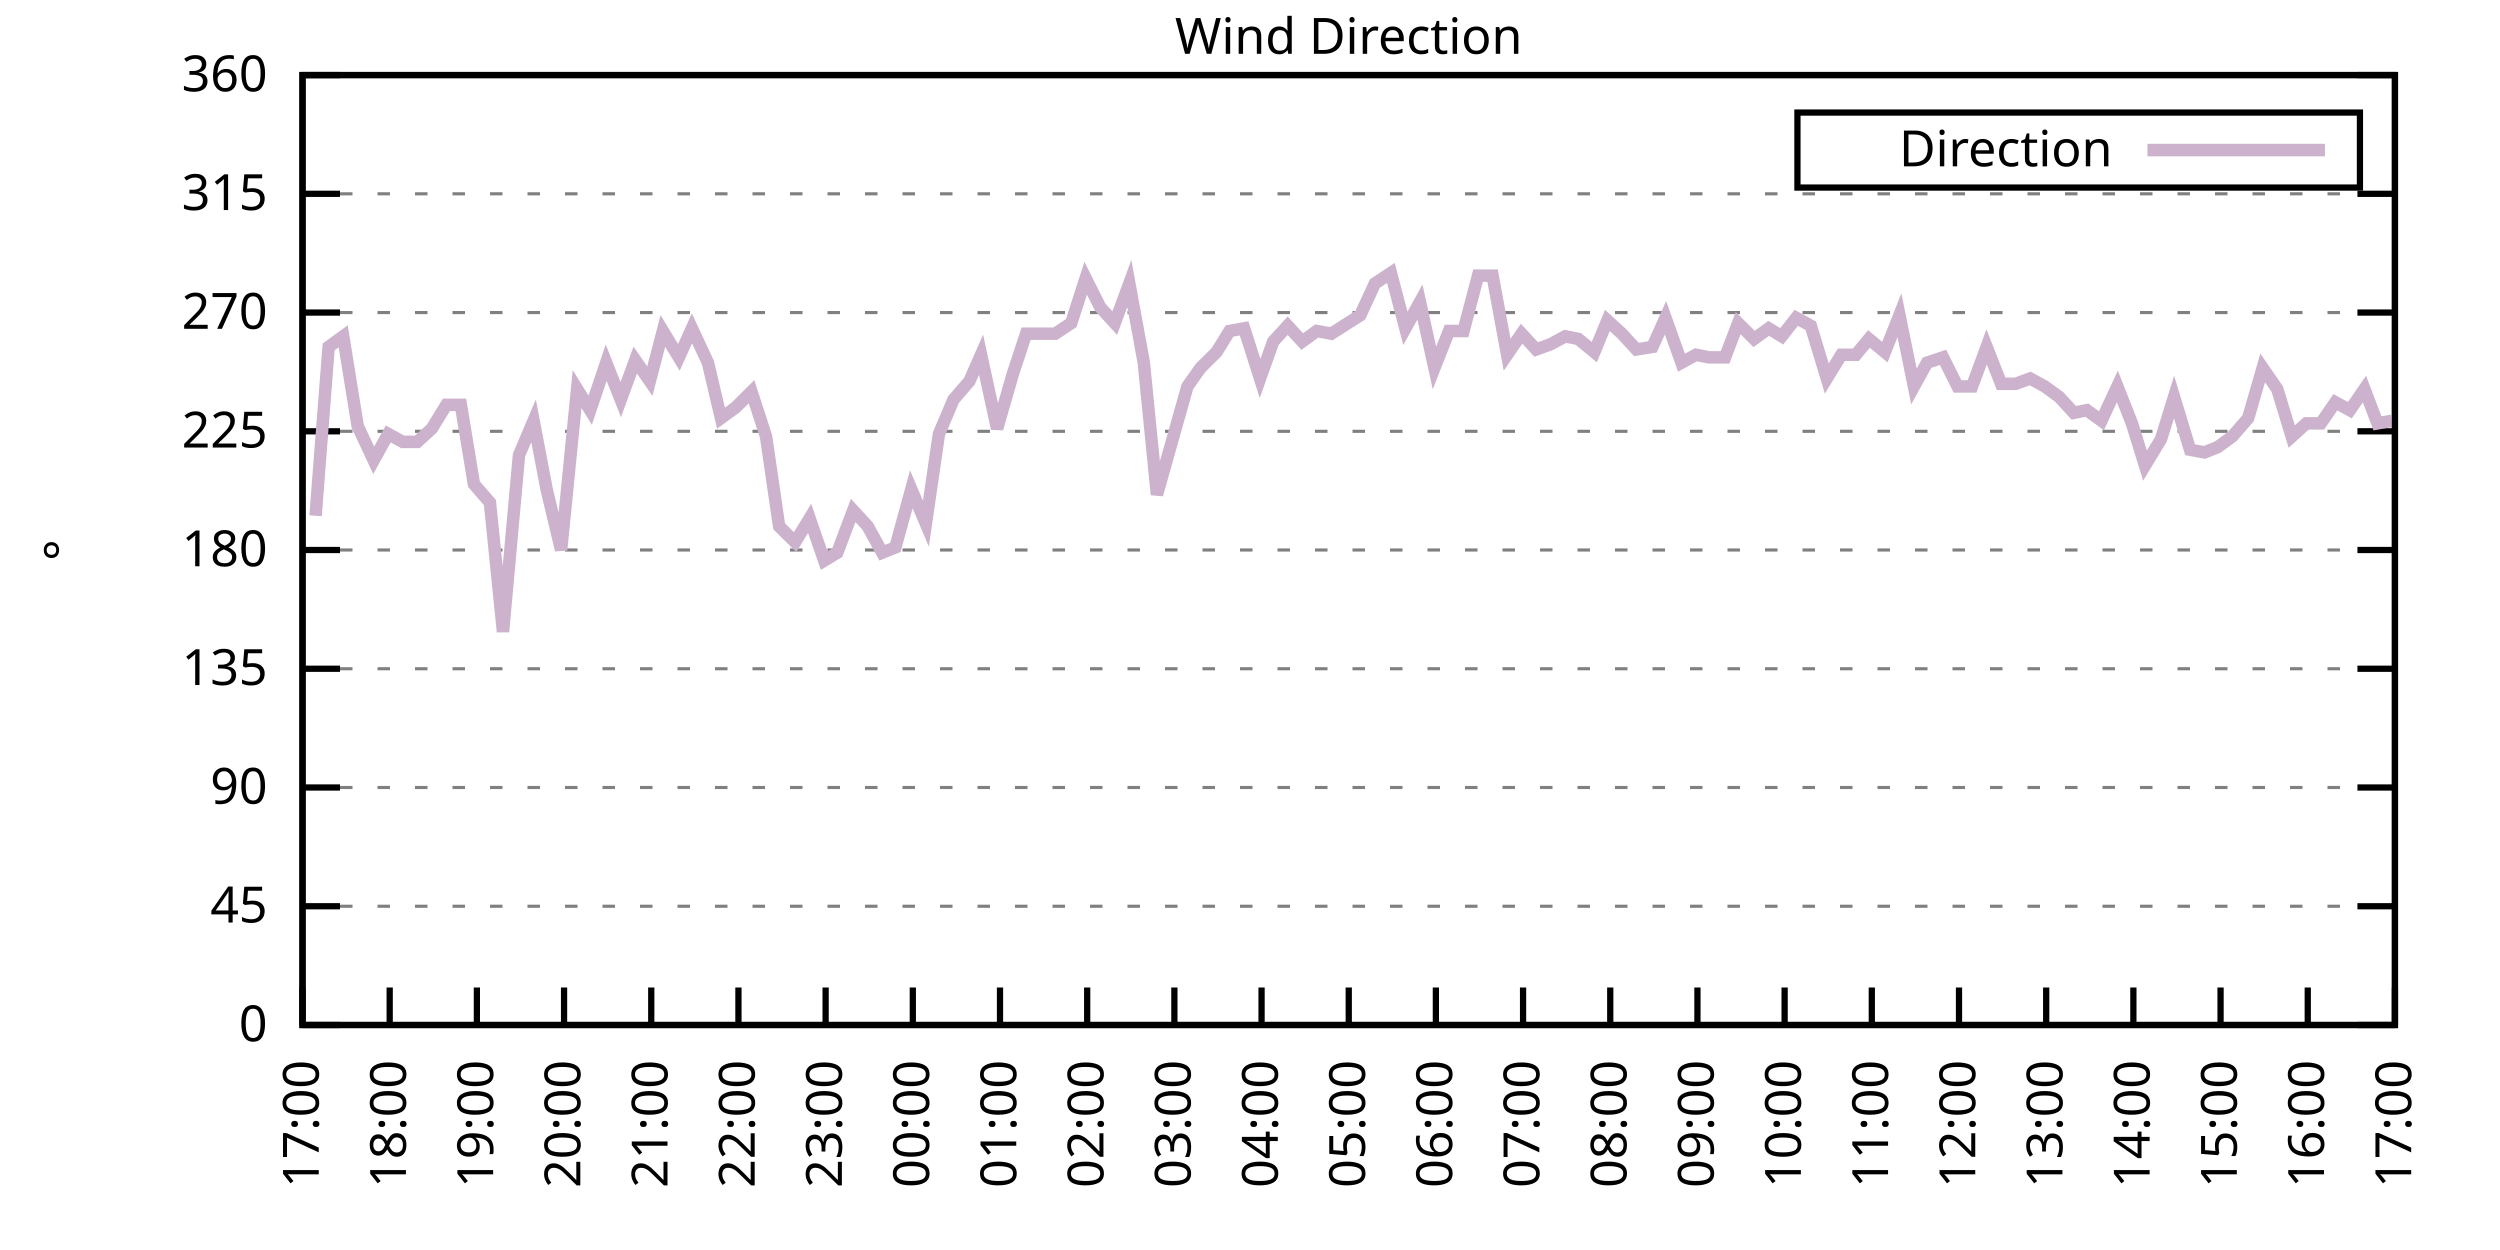
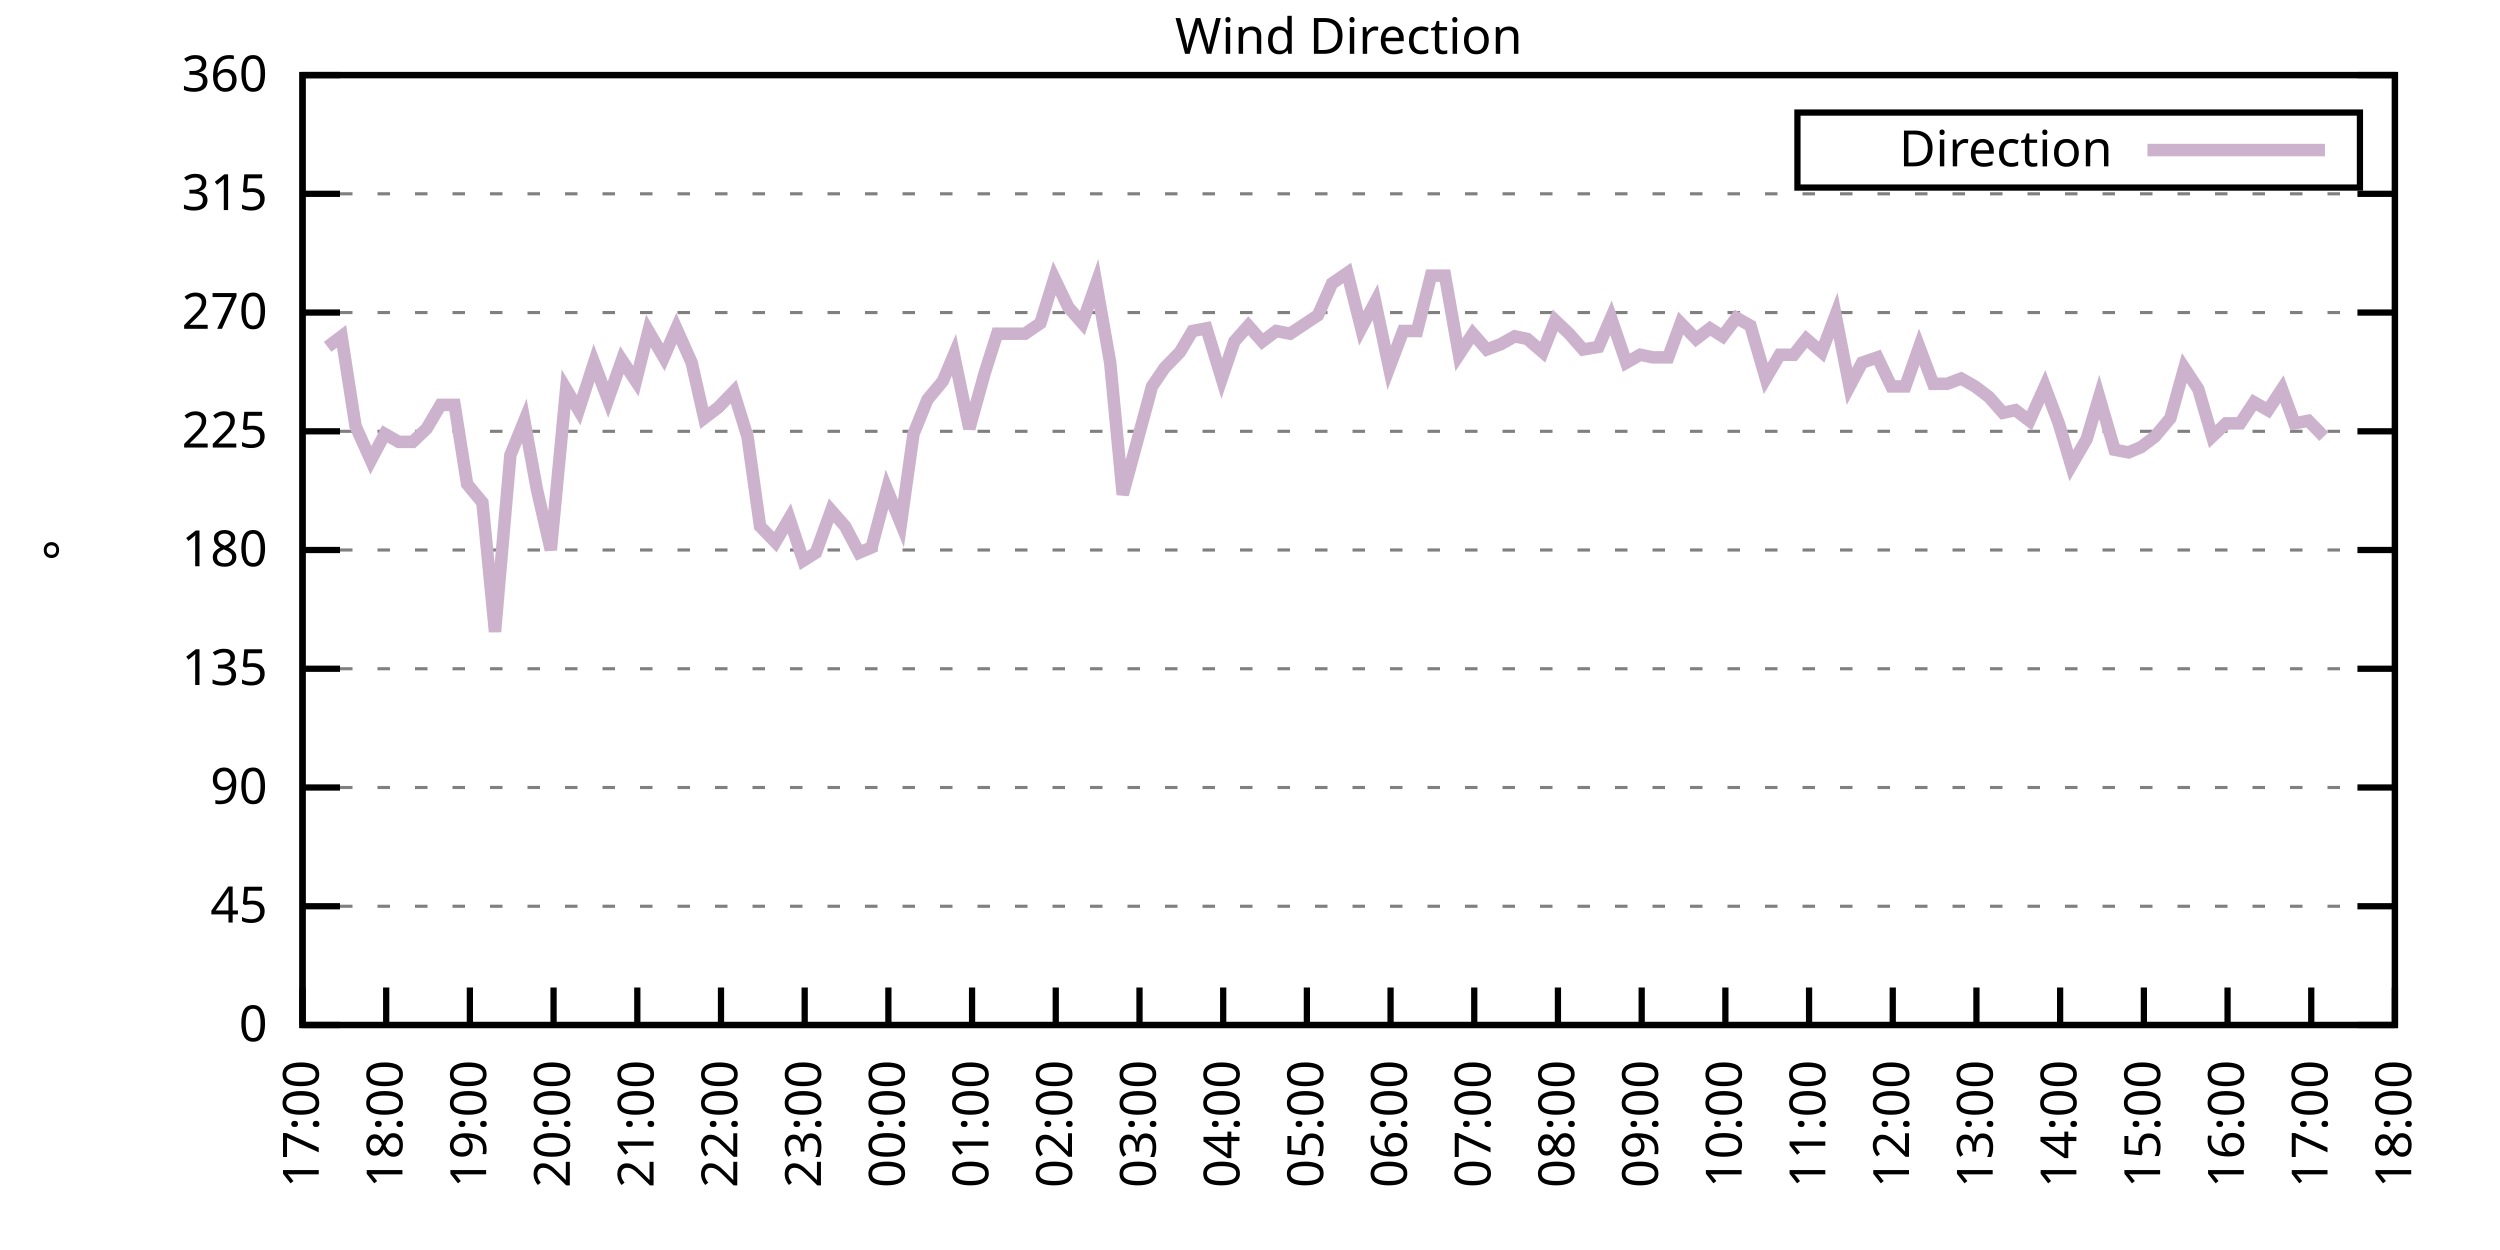
<svg xmlns="http://www.w3.org/2000/svg" xmlns:xlink="http://www.w3.org/1999/xlink" width="400" height="200" viewBox="0 0 400 200">
  <g id="gnuplot_canvas">
    <rect x="0" y="0" width="400" height="200" fill="none" />
    <defs>
      <circle id="gpDot" r="0.5" stroke-width="0.5" stroke="currentColor" />
      <path id="gpPt0" stroke-width="0.333" stroke="currentColor" d="M-1,0 h2 M0,-1 v2" />
      <path id="gpPt1" stroke-width="0.333" stroke="currentColor" d="M-1,-1 L1,1 M1,-1 L-1,1" />
      <path id="gpPt2" stroke-width="0.333" stroke="currentColor" d="M-1,0 L1,0 M0,-1 L0,1 M-1,-1 L1,1 M-1,1 L1,-1" />
      <rect id="gpPt3" stroke-width="0.333" stroke="currentColor" x="-1" y="-1" width="2" height="2" />
      <rect id="gpPt4" stroke-width="0.333" stroke="currentColor" fill="currentColor" x="-1" y="-1" width="2" height="2" />
      <circle id="gpPt5" stroke-width="0.333" stroke="currentColor" cx="0" cy="0" r="1" />
      <use xlink:href="#gpPt5" id="gpPt6" fill="currentColor" stroke="none" />
      <path id="gpPt7" stroke-width="0.333" stroke="currentColor" d="M0,-1.33 L-1.33,0.67 L1.33,0.67 z" />
      <use xlink:href="#gpPt7" id="gpPt8" fill="currentColor" stroke="none" />
      <use xlink:href="#gpPt7" id="gpPt9" stroke="currentColor" transform="rotate(180)" />
      <use xlink:href="#gpPt9" id="gpPt10" fill="currentColor" stroke="none" />
      <use xlink:href="#gpPt3" id="gpPt11" stroke="currentColor" transform="rotate(45)" />
      <use xlink:href="#gpPt11" id="gpPt12" fill="currentColor" stroke="none" />
      <path id="gpPt13" stroke-width="0.333" stroke="currentColor" d="M0,1.330 L1.265,0.411 L0.782,-1.067 L-0.782,-1.076 L-1.265,0.411 z" />
      <use xlink:href="#gpPt13" id="gpPt14" fill="currentColor" stroke="none" />
      <filter id="textbox" filterUnits="objectBoundingBox" x="0" y="0" height="1" width="1">
        <feFlood flood-color="white" flood-opacity="1" result="bgnd" />
        <feComposite in="SourceGraphic" in2="bgnd" operator="atop" />
      </filter>
      <filter id="greybox" filterUnits="objectBoundingBox" x="0" y="0" height="1" width="1">
        <feFlood flood-color="lightgrey" flood-opacity="1" result="grey" />
        <feComposite in="SourceGraphic" in2="grey" operator="atop" />
      </filter>
    </defs>
    <g fill="none" color="white" stroke="currentColor" stroke-width="1.00" stroke-linecap="butt" stroke-linejoin="miter">
</g>
    <g fill="none" color="black" stroke="currentColor" stroke-width="1.00" stroke-linecap="butt" stroke-linejoin="miter">
      <g stroke="none" shape-rendering="crispEdges">
        <polygon fill="rgb(255, 255, 255)" points="48.40,164.00 383.18,164.00 383.18,12.02 48.40,12.02 " />
      </g>
    </g>
    <g fill="none" color="black" stroke="currentColor" stroke-width="1.00" stroke-linecap="butt" stroke-linejoin="miter">
</g>
    <g fill="none" color="black" stroke="black" stroke-width="0.50" stroke-linecap="butt" stroke-linejoin="miter">
</g>
    <g fill="none" color="gray" stroke="currentColor" stroke-width="0.50" stroke-linecap="butt" stroke-linejoin="miter">
      <path stroke="gray" stroke-dasharray="2,4" class="gridline" d="M48.40,164.00 L383.19,164.00  " />
    </g>
    <g fill="none" color="gray" stroke="gray" stroke-width="1.00" stroke-linecap="butt" stroke-linejoin="miter">
</g>
    <g fill="none" color="black" stroke="currentColor" stroke-width="1.00" stroke-linecap="butt" stroke-linejoin="miter">
      <path stroke="black" d="M48.40,164.00 L54.40,164.00 M383.19,164.00 L377.19,164.00  " />
      <g transform="translate(42.80,166.60)" stroke="none" fill="black" font-family="Sans" font-size="8.00" text-anchor="end">
        <text>
          <tspan font-family="Sans"> 0</tspan>
        </text>
      </g>
    </g>
    <g fill="none" color="black" stroke="currentColor" stroke-width="1.00" stroke-linecap="butt" stroke-linejoin="miter">
</g>
    <g fill="none" color="black" stroke="black" stroke-width="0.50" stroke-linecap="butt" stroke-linejoin="miter">
</g>
    <g fill="none" color="gray" stroke="currentColor" stroke-width="0.50" stroke-linecap="butt" stroke-linejoin="miter">
      <path stroke="gray" stroke-dasharray="2,4" class="gridline" d="M48.40,145.00 L383.19,145.00  " />
    </g>
    <g fill="none" color="gray" stroke="gray" stroke-width="1.00" stroke-linecap="butt" stroke-linejoin="miter">
</g>
    <g fill="none" color="black" stroke="currentColor" stroke-width="1.00" stroke-linecap="butt" stroke-linejoin="miter">
      <path stroke="black" d="M48.40,145.00 L54.40,145.00 M383.19,145.00 L377.19,145.00  " />
      <g transform="translate(42.80,147.60)" stroke="none" fill="black" font-family="Sans" font-size="8.00" text-anchor="end">
        <text>
          <tspan font-family="Sans"> 45</tspan>
        </text>
      </g>
    </g>
    <g fill="none" color="black" stroke="currentColor" stroke-width="1.00" stroke-linecap="butt" stroke-linejoin="miter">
</g>
    <g fill="none" color="black" stroke="black" stroke-width="0.50" stroke-linecap="butt" stroke-linejoin="miter">
</g>
    <g fill="none" color="gray" stroke="currentColor" stroke-width="0.50" stroke-linecap="butt" stroke-linejoin="miter">
      <path stroke="gray" stroke-dasharray="2,4" class="gridline" d="M48.40,126.00 L383.19,126.00  " />
    </g>
    <g fill="none" color="gray" stroke="gray" stroke-width="1.00" stroke-linecap="butt" stroke-linejoin="miter">
</g>
    <g fill="none" color="black" stroke="currentColor" stroke-width="1.00" stroke-linecap="butt" stroke-linejoin="miter">
      <path stroke="black" d="M48.40,126.00 L54.40,126.00 M383.19,126.00 L377.19,126.00  " />
      <g transform="translate(42.80,128.60)" stroke="none" fill="black" font-family="Sans" font-size="8.00" text-anchor="end">
        <text>
          <tspan font-family="Sans"> 90</tspan>
        </text>
      </g>
    </g>
    <g fill="none" color="black" stroke="currentColor" stroke-width="1.00" stroke-linecap="butt" stroke-linejoin="miter">
</g>
    <g fill="none" color="black" stroke="black" stroke-width="0.50" stroke-linecap="butt" stroke-linejoin="miter">
</g>
    <g fill="none" color="gray" stroke="currentColor" stroke-width="0.50" stroke-linecap="butt" stroke-linejoin="miter">
      <path stroke="gray" stroke-dasharray="2,4" class="gridline" d="M48.40,107.00 L383.19,107.00  " />
    </g>
    <g fill="none" color="gray" stroke="gray" stroke-width="1.00" stroke-linecap="butt" stroke-linejoin="miter">
</g>
    <g fill="none" color="black" stroke="currentColor" stroke-width="1.00" stroke-linecap="butt" stroke-linejoin="miter">
      <path stroke="black" d="M48.40,107.00 L54.40,107.00 M383.19,107.00 L377.19,107.00  " />
      <g transform="translate(42.80,109.60)" stroke="none" fill="black" font-family="Sans" font-size="8.00" text-anchor="end">
        <text>
          <tspan font-family="Sans"> 135</tspan>
        </text>
      </g>
    </g>
    <g fill="none" color="black" stroke="currentColor" stroke-width="1.00" stroke-linecap="butt" stroke-linejoin="miter">
</g>
    <g fill="none" color="black" stroke="black" stroke-width="0.50" stroke-linecap="butt" stroke-linejoin="miter">
</g>
    <g fill="none" color="gray" stroke="currentColor" stroke-width="0.50" stroke-linecap="butt" stroke-linejoin="miter">
      <path stroke="gray" stroke-dasharray="2,4" class="gridline" d="M48.40,88.00 L383.19,88.00  " />
    </g>
    <g fill="none" color="gray" stroke="gray" stroke-width="1.00" stroke-linecap="butt" stroke-linejoin="miter">
</g>
    <g fill="none" color="black" stroke="currentColor" stroke-width="1.00" stroke-linecap="butt" stroke-linejoin="miter">
      <path stroke="black" d="M48.40,88.00 L54.40,88.00 M383.19,88.00 L377.19,88.00  " />
      <g transform="translate(42.80,90.60)" stroke="none" fill="black" font-family="Sans" font-size="8.00" text-anchor="end">
        <text>
          <tspan font-family="Sans"> 180</tspan>
        </text>
      </g>
    </g>
    <g fill="none" color="black" stroke="currentColor" stroke-width="1.00" stroke-linecap="butt" stroke-linejoin="miter">
</g>
    <g fill="none" color="black" stroke="black" stroke-width="0.50" stroke-linecap="butt" stroke-linejoin="miter">
</g>
    <g fill="none" color="gray" stroke="currentColor" stroke-width="0.50" stroke-linecap="butt" stroke-linejoin="miter">
      <path stroke="gray" stroke-dasharray="2,4" class="gridline" d="M48.40,69.01 L383.19,69.01  " />
    </g>
    <g fill="none" color="gray" stroke="gray" stroke-width="1.00" stroke-linecap="butt" stroke-linejoin="miter">
</g>
    <g fill="none" color="black" stroke="currentColor" stroke-width="1.00" stroke-linecap="butt" stroke-linejoin="miter">
      <path stroke="black" d="M48.40,69.01 L54.40,69.01 M383.19,69.01 L377.19,69.01  " />
      <g transform="translate(42.80,71.61)" stroke="none" fill="black" font-family="Sans" font-size="8.00" text-anchor="end">
        <text>
          <tspan font-family="Sans"> 225</tspan>
        </text>
      </g>
    </g>
    <g fill="none" color="black" stroke="currentColor" stroke-width="1.00" stroke-linecap="butt" stroke-linejoin="miter">
</g>
    <g fill="none" color="black" stroke="black" stroke-width="0.50" stroke-linecap="butt" stroke-linejoin="miter">
</g>
    <g fill="none" color="gray" stroke="currentColor" stroke-width="0.50" stroke-linecap="butt" stroke-linejoin="miter">
      <path stroke="gray" stroke-dasharray="2,4" class="gridline" d="M48.40,50.01 L383.19,50.01  " />
    </g>
    <g fill="none" color="gray" stroke="gray" stroke-width="1.00" stroke-linecap="butt" stroke-linejoin="miter">
</g>
    <g fill="none" color="black" stroke="currentColor" stroke-width="1.00" stroke-linecap="butt" stroke-linejoin="miter">
      <path stroke="black" d="M48.40,50.01 L54.40,50.01 M383.19,50.01 L377.19,50.01  " />
      <g transform="translate(42.80,52.61)" stroke="none" fill="black" font-family="Sans" font-size="8.00" text-anchor="end">
        <text>
          <tspan font-family="Sans"> 270</tspan>
        </text>
      </g>
    </g>
    <g fill="none" color="black" stroke="currentColor" stroke-width="1.00" stroke-linecap="butt" stroke-linejoin="miter">
</g>
    <g fill="none" color="black" stroke="black" stroke-width="0.50" stroke-linecap="butt" stroke-linejoin="miter">
</g>
    <g fill="none" color="gray" stroke="currentColor" stroke-width="0.50" stroke-linecap="butt" stroke-linejoin="miter">
      <path stroke="gray" stroke-dasharray="2,4" class="gridline" d="M48.40,31.01 L383.19,31.01  " />
    </g>
    <g fill="none" color="gray" stroke="gray" stroke-width="1.00" stroke-linecap="butt" stroke-linejoin="miter">
</g>
    <g fill="none" color="black" stroke="currentColor" stroke-width="1.00" stroke-linecap="butt" stroke-linejoin="miter">
      <path stroke="black" d="M48.40,31.01 L54.40,31.01 M383.19,31.01 L377.19,31.01  " />
      <g transform="translate(42.80,33.61)" stroke="none" fill="black" font-family="Sans" font-size="8.00" text-anchor="end">
        <text>
          <tspan font-family="Sans"> 315</tspan>
        </text>
      </g>
    </g>
    <g fill="none" color="black" stroke="currentColor" stroke-width="1.00" stroke-linecap="butt" stroke-linejoin="miter">
</g>
    <g fill="none" color="black" stroke="black" stroke-width="0.50" stroke-linecap="butt" stroke-linejoin="miter">
</g>
    <g fill="none" color="gray" stroke="currentColor" stroke-width="0.50" stroke-linecap="butt" stroke-linejoin="miter">
      <path stroke="gray" stroke-dasharray="2,4" class="gridline" d="M48.40,12.01 L383.19,12.01  " />
    </g>
    <g fill="none" color="gray" stroke="gray" stroke-width="1.00" stroke-linecap="butt" stroke-linejoin="miter">
</g>
    <g fill="none" color="black" stroke="currentColor" stroke-width="1.00" stroke-linecap="butt" stroke-linejoin="miter">
      <path stroke="black" d="M48.40,12.01 L54.40,12.01 M383.19,12.01 L377.19,12.01  " />
      <g transform="translate(42.80,14.61)" stroke="none" fill="black" font-family="Sans" font-size="8.00" text-anchor="end">
        <text>
          <tspan font-family="Sans"> 360</tspan>
        </text>
      </g>
    </g>
    <g fill="none" color="black" stroke="currentColor" stroke-width="1.00" stroke-linecap="butt" stroke-linejoin="miter">
      <path stroke="black" d="M48.40,164.00 L48.40,158.00  " />
      <g transform="translate(51.00,169.60) rotate(270.00)" stroke="none" fill="black" font-family="Sans" font-size="8.00" text-anchor="end">
        <text>
          <tspan font-family="Sans">17:00</tspan>
        </text>
      </g>
    </g>
    <g fill="none" color="black" stroke="currentColor" stroke-width="1.00" stroke-linecap="butt" stroke-linejoin="miter">
-       <path stroke="black" d="M62.35,164.00 L62.35,158.00  " />
-       <g transform="translate(64.95,169.60) rotate(270.00)" stroke="none" fill="black" font-family="Sans" font-size="8.00" text-anchor="end">
+       <path stroke="black" d="M61.79,164.00 L61.79,158.00  " />
+       <g transform="translate(64.39,169.60) rotate(270.00)" stroke="none" fill="black" font-family="Sans" font-size="8.00" text-anchor="end">
        <text>
          <tspan font-family="Sans">18:00</tspan>
        </text>
      </g>
    </g>
    <g fill="none" color="black" stroke="currentColor" stroke-width="1.00" stroke-linecap="butt" stroke-linejoin="miter">
-       <path stroke="black" d="M76.30,164.00 L76.30,158.00  " />
-       <g transform="translate(78.90,169.60) rotate(270.00)" stroke="none" fill="black" font-family="Sans" font-size="8.00" text-anchor="end">
+       <path stroke="black" d="M75.18,164.00 L75.18,158.00  " />
+       <g transform="translate(77.78,169.60) rotate(270.00)" stroke="none" fill="black" font-family="Sans" font-size="8.00" text-anchor="end">
        <text>
          <tspan font-family="Sans">19:00</tspan>
        </text>
      </g>
    </g>
    <g fill="none" color="black" stroke="currentColor" stroke-width="1.00" stroke-linecap="butt" stroke-linejoin="miter">
-       <path stroke="black" d="M90.25,164.00 L90.25,158.00  " />
-       <g transform="translate(92.85,169.60) rotate(270.00)" stroke="none" fill="black" font-family="Sans" font-size="8.00" text-anchor="end">
+       <path stroke="black" d="M88.57,164.00 L88.57,158.00  " />
+       <g transform="translate(91.17,169.60) rotate(270.00)" stroke="none" fill="black" font-family="Sans" font-size="8.00" text-anchor="end">
        <text>
          <tspan font-family="Sans">20:00</tspan>
        </text>
      </g>
    </g>
    <g fill="none" color="black" stroke="currentColor" stroke-width="1.00" stroke-linecap="butt" stroke-linejoin="miter">
-       <path stroke="black" d="M104.20,164.00 L104.20,158.00  " />
-       <g transform="translate(106.80,169.60) rotate(270.00)" stroke="none" fill="black" font-family="Sans" font-size="8.00" text-anchor="end">
+       <path stroke="black" d="M101.97,164.00 L101.97,158.00  " />
+       <g transform="translate(104.57,169.60) rotate(270.00)" stroke="none" fill="black" font-family="Sans" font-size="8.00" text-anchor="end">
        <text>
          <tspan font-family="Sans">21:00</tspan>
        </text>
      </g>
    </g>
    <g fill="none" color="black" stroke="currentColor" stroke-width="1.00" stroke-linecap="butt" stroke-linejoin="miter">
-       <path stroke="black" d="M118.15,164.00 L118.15,158.00  " />
-       <g transform="translate(120.75,169.60) rotate(270.00)" stroke="none" fill="black" font-family="Sans" font-size="8.00" text-anchor="end">
+       <path stroke="black" d="M115.36,164.00 L115.36,158.00  " />
+       <g transform="translate(117.96,169.60) rotate(270.00)" stroke="none" fill="black" font-family="Sans" font-size="8.00" text-anchor="end">
        <text>
          <tspan font-family="Sans">22:00</tspan>
        </text>
      </g>
    </g>
    <g fill="none" color="black" stroke="currentColor" stroke-width="1.00" stroke-linecap="butt" stroke-linejoin="miter">
-       <path stroke="black" d="M132.10,164.00 L132.10,158.00  " />
-       <g transform="translate(134.70,169.60) rotate(270.00)" stroke="none" fill="black" font-family="Sans" font-size="8.00" text-anchor="end">
+       <path stroke="black" d="M128.75,164.00 L128.75,158.00  " />
+       <g transform="translate(131.35,169.60) rotate(270.00)" stroke="none" fill="black" font-family="Sans" font-size="8.00" text-anchor="end">
        <text>
          <tspan font-family="Sans">23:00</tspan>
        </text>
      </g>
    </g>
    <g fill="none" color="black" stroke="currentColor" stroke-width="1.00" stroke-linecap="butt" stroke-linejoin="miter">
-       <path stroke="black" d="M146.05,164.00 L146.05,158.00  " />
-       <g transform="translate(148.65,169.60) rotate(270.00)" stroke="none" fill="black" font-family="Sans" font-size="8.00" text-anchor="end">
+       <path stroke="black" d="M142.14,164.00 L142.14,158.00  " />
+       <g transform="translate(144.74,169.60) rotate(270.00)" stroke="none" fill="black" font-family="Sans" font-size="8.00" text-anchor="end">
        <text>
          <tspan font-family="Sans">00:00</tspan>
        </text>
      </g>
    </g>
    <g fill="none" color="black" stroke="currentColor" stroke-width="1.00" stroke-linecap="butt" stroke-linejoin="miter">
-       <path stroke="black" d="M160.00,164.00 L160.00,158.00  " />
-       <g transform="translate(162.60,169.60) rotate(270.00)" stroke="none" fill="black" font-family="Sans" font-size="8.00" text-anchor="end">
+       <path stroke="black" d="M155.53,164.00 L155.53,158.00  " />
+       <g transform="translate(158.13,169.60) rotate(270.00)" stroke="none" fill="black" font-family="Sans" font-size="8.00" text-anchor="end">
        <text>
          <tspan font-family="Sans">01:00</tspan>
        </text>
      </g>
    </g>
    <g fill="none" color="black" stroke="currentColor" stroke-width="1.00" stroke-linecap="butt" stroke-linejoin="miter">
-       <path stroke="black" d="M173.95,164.00 L173.95,158.00  " />
-       <g transform="translate(176.55,169.60) rotate(270.00)" stroke="none" fill="black" font-family="Sans" font-size="8.00" text-anchor="end">
+       <path stroke="black" d="M168.92,164.00 L168.92,158.00  " />
+       <g transform="translate(171.52,169.60) rotate(270.00)" stroke="none" fill="black" font-family="Sans" font-size="8.00" text-anchor="end">
        <text>
          <tspan font-family="Sans">02:00</tspan>
        </text>
      </g>
    </g>
    <g fill="none" color="black" stroke="currentColor" stroke-width="1.00" stroke-linecap="butt" stroke-linejoin="miter">
-       <path stroke="black" d="M187.90,164.00 L187.90,158.00  " />
-       <g transform="translate(190.50,169.60) rotate(270.00)" stroke="none" fill="black" font-family="Sans" font-size="8.00" text-anchor="end">
+       <path stroke="black" d="M182.32,164.00 L182.32,158.00  " />
+       <g transform="translate(184.92,169.60) rotate(270.00)" stroke="none" fill="black" font-family="Sans" font-size="8.00" text-anchor="end">
        <text>
          <tspan font-family="Sans">03:00</tspan>
        </text>
      </g>
    </g>
    <g fill="none" color="black" stroke="currentColor" stroke-width="1.00" stroke-linecap="butt" stroke-linejoin="miter">
-       <path stroke="black" d="M201.85,164.00 L201.85,158.00  " />
-       <g transform="translate(204.45,169.60) rotate(270.00)" stroke="none" fill="black" font-family="Sans" font-size="8.00" text-anchor="end">
+       <path stroke="black" d="M195.71,164.00 L195.71,158.00  " />
+       <g transform="translate(198.31,169.60) rotate(270.00)" stroke="none" fill="black" font-family="Sans" font-size="8.00" text-anchor="end">
        <text>
          <tspan font-family="Sans">04:00</tspan>
        </text>
      </g>
    </g>
    <g fill="none" color="black" stroke="currentColor" stroke-width="1.00" stroke-linecap="butt" stroke-linejoin="miter">
-       <path stroke="black" d="M215.80,164.00 L215.80,158.00  " />
-       <g transform="translate(218.40,169.60) rotate(270.00)" stroke="none" fill="black" font-family="Sans" font-size="8.00" text-anchor="end">
+       <path stroke="black" d="M209.10,164.00 L209.10,158.00  " />
+       <g transform="translate(211.70,169.60) rotate(270.00)" stroke="none" fill="black" font-family="Sans" font-size="8.00" text-anchor="end">
        <text>
          <tspan font-family="Sans">05:00</tspan>
        </text>
      </g>
    </g>
    <g fill="none" color="black" stroke="currentColor" stroke-width="1.00" stroke-linecap="butt" stroke-linejoin="miter">
-       <path stroke="black" d="M229.74,164.00 L229.74,158.00  " />
-       <g transform="translate(232.34,169.60) rotate(270.00)" stroke="none" fill="black" font-family="Sans" font-size="8.00" text-anchor="end">
+       <path stroke="black" d="M222.49,164.00 L222.49,158.00  " />
+       <g transform="translate(225.09,169.60) rotate(270.00)" stroke="none" fill="black" font-family="Sans" font-size="8.00" text-anchor="end">
        <text>
          <tspan font-family="Sans">06:00</tspan>
        </text>
      </g>
    </g>
    <g fill="none" color="black" stroke="currentColor" stroke-width="1.00" stroke-linecap="butt" stroke-linejoin="miter">
-       <path stroke="black" d="M243.69,164.00 L243.69,158.00  " />
-       <g transform="translate(246.29,169.60) rotate(270.00)" stroke="none" fill="black" font-family="Sans" font-size="8.00" text-anchor="end">
+       <path stroke="black" d="M235.88,164.00 L235.88,158.00  " />
+       <g transform="translate(238.48,169.60) rotate(270.00)" stroke="none" fill="black" font-family="Sans" font-size="8.00" text-anchor="end">
        <text>
          <tspan font-family="Sans">07:00</tspan>
        </text>
      </g>
    </g>
    <g fill="none" color="black" stroke="currentColor" stroke-width="1.00" stroke-linecap="butt" stroke-linejoin="miter">
-       <path stroke="black" d="M257.64,164.00 L257.64,158.00  " />
-       <g transform="translate(260.24,169.60) rotate(270.00)" stroke="none" fill="black" font-family="Sans" font-size="8.00" text-anchor="end">
+       <path stroke="black" d="M249.27,164.00 L249.27,158.00  " />
+       <g transform="translate(251.87,169.60) rotate(270.00)" stroke="none" fill="black" font-family="Sans" font-size="8.00" text-anchor="end">
        <text>
          <tspan font-family="Sans">08:00</tspan>
        </text>
      </g>
    </g>
    <g fill="none" color="black" stroke="currentColor" stroke-width="1.00" stroke-linecap="butt" stroke-linejoin="miter">
-       <path stroke="black" d="M271.59,164.00 L271.59,158.00  " />
-       <g transform="translate(274.19,169.60) rotate(270.00)" stroke="none" fill="black" font-family="Sans" font-size="8.00" text-anchor="end">
+       <path stroke="black" d="M262.67,164.00 L262.67,158.00  " />
+       <g transform="translate(265.27,169.60) rotate(270.00)" stroke="none" fill="black" font-family="Sans" font-size="8.00" text-anchor="end">
        <text>
          <tspan font-family="Sans">09:00</tspan>
        </text>
      </g>
    </g>
    <g fill="none" color="black" stroke="currentColor" stroke-width="1.00" stroke-linecap="butt" stroke-linejoin="miter">
-       <path stroke="black" d="M285.54,164.00 L285.54,158.00  " />
-       <g transform="translate(288.14,169.60) rotate(270.00)" stroke="none" fill="black" font-family="Sans" font-size="8.00" text-anchor="end">
+       <path stroke="black" d="M276.06,164.00 L276.06,158.00  " />
+       <g transform="translate(278.66,169.60) rotate(270.00)" stroke="none" fill="black" font-family="Sans" font-size="8.00" text-anchor="end">
        <text>
          <tspan font-family="Sans">10:00</tspan>
        </text>
      </g>
    </g>
    <g fill="none" color="black" stroke="currentColor" stroke-width="1.00" stroke-linecap="butt" stroke-linejoin="miter">
-       <path stroke="black" d="M299.49,164.00 L299.49,158.00  " />
-       <g transform="translate(302.09,169.60) rotate(270.00)" stroke="none" fill="black" font-family="Sans" font-size="8.00" text-anchor="end">
+       <path stroke="black" d="M289.45,164.00 L289.45,158.00  " />
+       <g transform="translate(292.05,169.60) rotate(270.00)" stroke="none" fill="black" font-family="Sans" font-size="8.00" text-anchor="end">
        <text>
          <tspan font-family="Sans">11:00</tspan>
        </text>
      </g>
    </g>
    <g fill="none" color="black" stroke="currentColor" stroke-width="1.00" stroke-linecap="butt" stroke-linejoin="miter">
-       <path stroke="black" d="M313.44,164.00 L313.44,158.00  " />
-       <g transform="translate(316.04,169.60) rotate(270.00)" stroke="none" fill="black" font-family="Sans" font-size="8.00" text-anchor="end">
+       <path stroke="black" d="M302.84,164.00 L302.84,158.00  " />
+       <g transform="translate(305.44,169.60) rotate(270.00)" stroke="none" fill="black" font-family="Sans" font-size="8.00" text-anchor="end">
        <text>
          <tspan font-family="Sans">12:00</tspan>
        </text>
      </g>
    </g>
    <g fill="none" color="black" stroke="currentColor" stroke-width="1.00" stroke-linecap="butt" stroke-linejoin="miter">
-       <path stroke="black" d="M327.39,164.00 L327.39,158.00  " />
-       <g transform="translate(329.99,169.60) rotate(270.00)" stroke="none" fill="black" font-family="Sans" font-size="8.00" text-anchor="end">
+       <path stroke="black" d="M316.23,164.00 L316.23,158.00  " />
+       <g transform="translate(318.83,169.60) rotate(270.00)" stroke="none" fill="black" font-family="Sans" font-size="8.00" text-anchor="end">
        <text>
          <tspan font-family="Sans">13:00</tspan>
        </text>
      </g>
    </g>
    <g fill="none" color="black" stroke="currentColor" stroke-width="1.00" stroke-linecap="butt" stroke-linejoin="miter">
-       <path stroke="black" d="M341.34,164.00 L341.34,158.00  " />
-       <g transform="translate(343.94,169.60) rotate(270.00)" stroke="none" fill="black" font-family="Sans" font-size="8.00" text-anchor="end">
+       <path stroke="black" d="M329.62,164.00 L329.62,158.00  " />
+       <g transform="translate(332.22,169.60) rotate(270.00)" stroke="none" fill="black" font-family="Sans" font-size="8.00" text-anchor="end">
        <text>
          <tspan font-family="Sans">14:00</tspan>
        </text>
      </g>
    </g>
    <g fill="none" color="black" stroke="currentColor" stroke-width="1.00" stroke-linecap="butt" stroke-linejoin="miter">
-       <path stroke="black" d="M355.29,164.00 L355.29,158.00  " />
-       <g transform="translate(357.89,169.60) rotate(270.00)" stroke="none" fill="black" font-family="Sans" font-size="8.00" text-anchor="end">
+       <path stroke="black" d="M343.02,164.00 L343.02,158.00  " />
+       <g transform="translate(345.62,169.60) rotate(270.00)" stroke="none" fill="black" font-family="Sans" font-size="8.00" text-anchor="end">
        <text>
          <tspan font-family="Sans">15:00</tspan>
        </text>
      </g>
    </g>
    <g fill="none" color="black" stroke="currentColor" stroke-width="1.00" stroke-linecap="butt" stroke-linejoin="miter">
-       <path stroke="black" d="M369.24,164.00 L369.24,158.00  " />
-       <g transform="translate(371.84,169.60) rotate(270.00)" stroke="none" fill="black" font-family="Sans" font-size="8.00" text-anchor="end">
+       <path stroke="black" d="M356.41,164.00 L356.41,158.00  " />
+       <g transform="translate(359.01,169.60) rotate(270.00)" stroke="none" fill="black" font-family="Sans" font-size="8.00" text-anchor="end">
        <text>
          <tspan font-family="Sans">16:00</tspan>
+         </text>
+       </g>
+     </g>
+     <g fill="none" color="black" stroke="currentColor" stroke-width="1.00" stroke-linecap="butt" stroke-linejoin="miter">
+       <path stroke="black" d="M369.80,164.00 L369.80,158.00  " />
+       <g transform="translate(372.40,169.60) rotate(270.00)" stroke="none" fill="black" font-family="Sans" font-size="8.00" text-anchor="end">
+         <text>
+           <tspan font-family="Sans">17:00</tspan>
        </text>
      </g>
    </g>
    <g fill="none" color="black" stroke="currentColor" stroke-width="1.00" stroke-linecap="butt" stroke-linejoin="miter">
      <path stroke="black" d="M383.19,164.00 L383.19,158.00  " />
      <g transform="translate(385.79,169.60) rotate(270.00)" stroke="none" fill="black" font-family="Sans" font-size="8.00" text-anchor="end">
        <text>
-           <tspan font-family="Sans">17:00</tspan>
+           <tspan font-family="Sans">18:00</tspan>
        </text>
      </g>
    </g>
    <g fill="none" color="black" stroke="currentColor" stroke-width="1.00" stroke-linecap="butt" stroke-linejoin="miter">
</g>
    <g fill="none" color="black" stroke="currentColor" stroke-width="1.00" stroke-linecap="butt" stroke-linejoin="miter">
      <path stroke="black" d="M48.40,12.01 L48.40,164.00 L383.19,164.00 L383.19,12.01 L48.40,12.01 Z  " />
    </g>
    <g fill="none" color="black" stroke="currentColor" stroke-width="1.00" stroke-linecap="butt" stroke-linejoin="miter">
</g>
    <g fill="none" color="black" stroke="currentColor" stroke-width="1.00" stroke-linecap="butt" stroke-linejoin="miter">
      <path stroke="black" d="M287.59,30.01 L287.59,18.01 L377.59,18.01 L377.59,30.01 L287.59,30.01 Z  " />
    </g>
    <g id="Wind_direction_plot_1">
      <g fill="none" color="white" stroke="black" stroke-width="2.00" stroke-linecap="butt" stroke-linejoin="miter">
</g>
      <g fill="none" color="black" stroke="currentColor" stroke-width="2.00" stroke-linecap="butt" stroke-linejoin="miter">
        <g transform="translate(337.99,26.61)" stroke="none" fill="black" font-family="Sans" font-size="8.00" text-anchor="end">
          <text>
            <tspan font-family="Sans">Direction</tspan>
          </text>
        </g>
      </g>
      <g fill="none" color="black" stroke="currentColor" stroke-width="2.00" stroke-linecap="butt" stroke-linejoin="miter">
-         <path stroke="rgb(204, 178, 204)" d="M343.59,24.01 L371.99,24.01 M50.49,82.52 L52.58,55.50 L54.91,53.81 L57.23,68.16 L59.79,73.65 L62.12,69.43   L64.44,70.70 L66.77,70.70 L69.09,68.58 L71.42,64.78 L73.74,64.78 L75.83,77.45 L78.39,80.41 L80.48,101.09   L83.04,72.81 L85.37,67.32 L87.46,78.29 L89.78,88.00 L92.34,62.25 L94.43,65.63 L96.99,58.03 L99.32,63.94   L101.64,57.61 L103.97,60.98 L106.06,52.96 L108.62,57.18 L110.71,52.54 L113.27,58.03 L115.36,66.90 L117.68,65.21   L120.24,62.67 L122.57,69.85 L124.66,84.21 L127.22,86.74 L129.54,82.94 L131.87,89.69 L133.96,88.43 L136.51,81.67   L138.84,84.21 L141.16,88.43 L143.26,87.58 L145.81,78.29 L148.14,83.78 L150.23,69.43 L152.56,63.94 L155.11,60.98   L156.97,56.76 L159.53,68.58 L162.09,59.72 L164.18,53.39 L166.74,53.39 L168.83,53.39 L171.39,51.70 L173.71,44.52   L176.04,49.16 L178.36,51.70 L180.69,45.36 L183.01,58.03 L185.11,79.14 L189.99,61.83 L192.08,58.87 L194.64,56.34   L196.73,52.96 L199.06,52.54 L201.61,60.56 L203.71,54.65 L206.03,52.12 L208.36,54.65 L210.68,52.96 L213.01,53.39   L217.65,50.43 L219.98,45.36 L222.54,43.67 L224.86,52.54 L227.19,48.32 L229.51,58.87 L231.84,52.96 L234.16,52.96   L236.49,44.10 L238.81,44.10 L241.14,56.76 L243.46,53.39 L245.79,55.92 L248.11,55.07 L250.44,53.81 L252.53,54.23   L255.09,56.34 L257.18,51.27 L259.50,53.39 L261.83,55.92 L264.39,55.50 L266.48,50.85 L269.04,58.03 L271.36,56.76   L273.45,57.18 L276.01,57.18 L278.10,51.70 L280.66,54.23 L282.99,52.54 L285.08,53.81 L287.40,50.85 L289.73,52.12   L292.29,60.56 L294.61,56.76 L296.94,56.76 L299.03,54.23 L301.58,56.34 L303.91,50.43 L306.23,61.83 L308.33,58.03   L310.88,57.18 L313.21,61.83 L315.53,61.83 L317.86,55.50 L320.18,61.41 L322.51,61.41 L324.83,60.56 L327.16,61.83   L329.48,63.52 L331.81,66.05 L333.90,65.63 L336.23,67.32 L338.78,61.83 L341.11,67.74 L343.20,74.49 L345.76,70.27   L347.85,63.52 L350.41,71.96 L352.73,72.38 L354.83,71.54 L357.15,69.85 L359.71,66.90 L362.03,58.87 L364.36,62.25   L366.68,69.85 L369.01,67.74 L371.33,67.74 L373.66,64.36 L375.98,65.63 L378.31,62.25 L380.40,67.74 L382.73,67.32    " />
+         <path stroke="rgb(204, 178, 204)" d="M343.59,24.01 L371.99,24.01 M52.42,55.50 L54.65,53.81 L56.88,68.16 L59.34,73.65 L61.57,69.43 L63.80,70.70   L66.03,70.70 L68.26,68.58 L70.50,64.78 L72.73,64.78 L74.74,77.45 L77.19,80.41 L79.20,101.09 L81.66,72.81   L83.89,67.32 L85.90,78.29 L88.13,88.00 L90.58,62.25 L92.59,65.63 L95.05,58.03 L97.28,63.94 L99.51,57.61   L101.74,60.98 L103.75,52.96 L106.21,57.18 L108.22,52.54 L110.67,58.03 L112.68,66.90 L114.91,65.21 L117.37,62.67   L119.60,69.85 L121.61,84.21 L124.06,86.74 L126.29,82.94 L128.53,89.69 L130.54,88.43 L132.99,81.67 L135.22,84.21   L137.45,88.43 L139.46,87.58 L141.92,78.29 L144.15,83.78 L146.16,69.43 L148.39,63.94 L150.85,60.98 L152.63,56.76   L155.09,68.58 L157.54,59.72 L159.55,53.39 L162.01,53.39 L164.01,53.39 L166.47,51.70 L168.70,44.52 L170.93,49.16   L173.17,51.70 L175.40,45.36 L177.63,58.03 L179.64,79.14 L184.32,61.83 L186.33,58.87 L188.79,56.34 L190.80,52.96   L193.03,52.54 L195.48,60.56 L197.49,54.65 L199.73,52.12 L201.96,54.65 L204.19,52.96 L206.42,53.39 L210.88,50.43   L213.12,45.36 L215.57,43.67 L217.80,52.54 L220.04,48.32 L222.27,58.87 L224.50,52.96 L226.73,52.96 L228.96,44.10   L231.20,44.10 L233.43,56.76 L235.66,53.39 L237.89,55.92 L240.12,55.07 L242.36,53.81 L244.36,54.23 L246.82,56.34   L248.83,51.27 L251.06,53.39 L253.29,55.92 L255.75,55.50 L257.76,50.85 L260.21,58.03 L262.44,56.76 L264.45,57.18   L266.91,57.18 L268.92,51.70 L271.37,54.23 L273.60,52.54 L275.61,53.81 L277.84,50.85 L280.07,52.12 L282.53,60.56   L284.76,56.76 L286.99,56.76 L289.00,54.23 L291.46,56.34 L293.69,50.43 L295.92,61.83 L297.93,58.03 L300.39,57.18   L302.62,61.83 L304.85,61.83 L307.08,55.50 L309.31,61.41 L311.54,61.41 L313.78,60.56 L316.01,61.83 L318.24,63.52   L320.47,66.05 L322.48,65.63 L324.71,67.32 L327.17,61.83 L329.40,67.74 L331.41,74.49 L333.86,70.27 L335.87,63.52   L338.33,71.96 L340.56,72.38 L342.57,71.54 L344.80,69.85 L347.26,66.90 L349.49,58.87 L351.72,62.25 L353.95,69.85   L356.18,67.74 L358.42,67.74 L360.65,64.36 L362.88,65.63 L365.11,62.25 L367.12,67.74 L369.35,67.32 L371.81,69.85    " />
      </g>
    </g>
    <g fill="none" color="black" stroke="currentColor" stroke-width="2.00" stroke-linecap="butt" stroke-linejoin="miter">
</g>
    <g fill="none" color="black" stroke="black" stroke-width="1.00" stroke-linecap="butt" stroke-linejoin="miter">
</g>
    <g fill="none" color="black" stroke="currentColor" stroke-width="1.00" stroke-linecap="butt" stroke-linejoin="miter">
      <path stroke="black" d="M48.40,12.01 L48.40,164.00 L383.19,164.00 L383.19,12.01 L48.40,12.01 Z  " />
      <g transform="translate(12.80,88.01) rotate(270.00)" stroke="none" fill="black" font-family="Sans" font-size="8.00" text-anchor="middle">
        <text>
          <tspan font-family="Sans">°</tspan>
        </text>
      </g>
    </g>
    <g fill="none" color="black" stroke="currentColor" stroke-width="1.00" stroke-linecap="butt" stroke-linejoin="miter">
</g>
    <g fill="none" color="black" stroke="currentColor" stroke-width="1.00" stroke-linecap="butt" stroke-linejoin="miter">
      <g transform="translate(215.79,8.61)" stroke="none" fill="black" font-family="Sans" font-size="8.00" text-anchor="middle">
        <text>
          <tspan font-family="Sans">Wind Direction</tspan>
        </text>
      </g>
    </g>
    <g fill="none" color="black" stroke="currentColor" stroke-width="1.00" stroke-linecap="butt" stroke-linejoin="miter">
</g>
  </g>
</svg>
